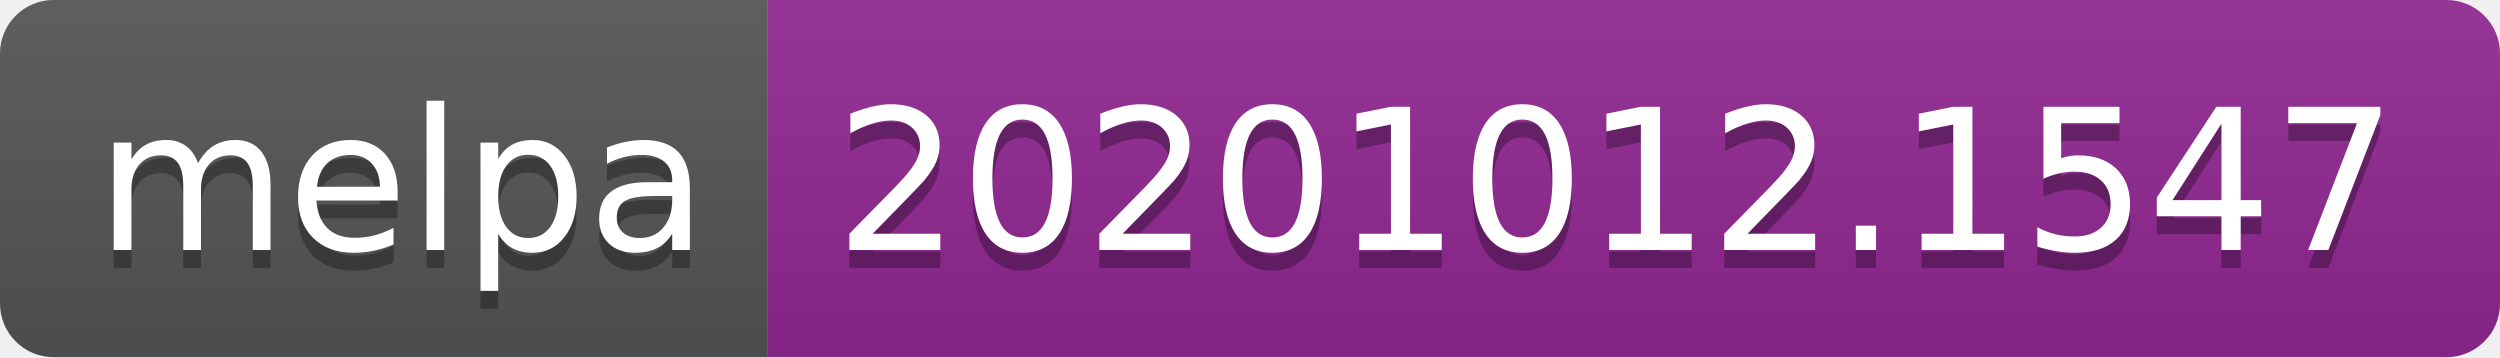
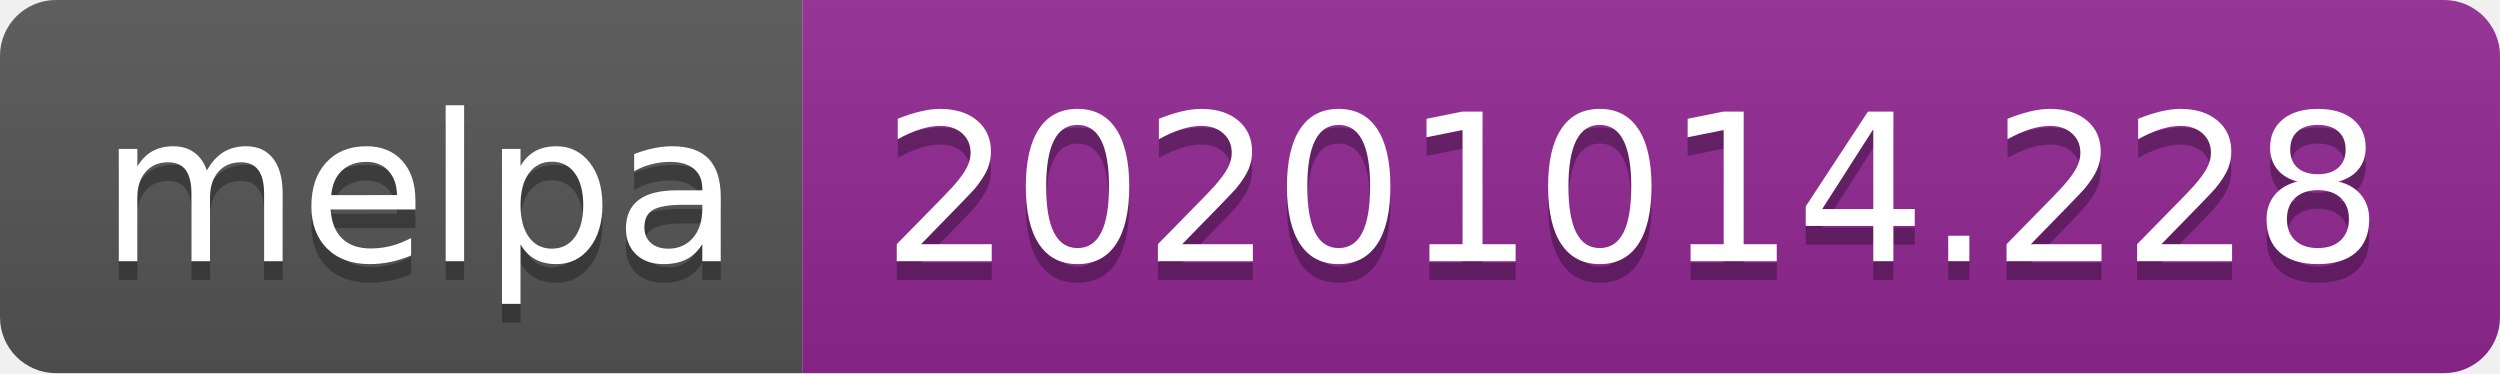
- <svg xmlns="http://www.w3.org/2000/svg" width="140" height="20" role="img" aria-label="melpa: 20201012.1547">
+ <svg xmlns="http://www.w3.org/2000/svg" width="134" height="20" role="img" aria-label="melpa: 20201014.228">
  <linearGradient id="s" x2="0" y2="100%">
    <stop offset="0" stop-color="#bbb" stop-opacity=".1" />
    <stop offset="1" stop-opacity=".1" />
  </linearGradient>
  <clipPath id="r">
-     <rect width="140" height="20" rx="3" fill="#fff" />
+     <rect width="134" height="20" rx="3" fill="#fff" />
  </clipPath>
  <g clip-path="url(#r)">
    <rect width="43" height="20" fill="#555" />
-     <rect x="43" width="97" height="20" fill="#922793" />
-     <rect width="140" height="20" fill="url(#s)" />
+     <rect x="43" width="91" height="20" fill="#922793" />
+     <rect width="134" height="20" fill="url(#s)" />
  </g>
  <g fill="#fff" text-anchor="middle" font-family="Verdana,Geneva,DejaVu Sans,sans-serif" text-rendering="geometricPrecision" font-size="110">
    <text aria-hidden="true" x="225" y="150" fill="#010101" fill-opacity=".3" transform="scale(.1)" textLength="330">melpa</text>
    <text x="225" y="140" transform="scale(.1)" fill="#fff" textLength="330">melpa</text>
-     <text aria-hidden="true" x="905" y="150" fill="#010101" fill-opacity=".3" transform="scale(.1)" textLength="870">20201012.1547</text>
-     <text x="905" y="140" transform="scale(.1)" fill="#fff" textLength="870">20201012.1547</text>
+     <text aria-hidden="true" x="875" y="150" fill="#010101" fill-opacity=".3" transform="scale(.1)" textLength="810">20201014.228</text>
+     <text x="875" y="140" transform="scale(.1)" fill="#fff" textLength="810">20201014.228</text>
  </g>
</svg>
